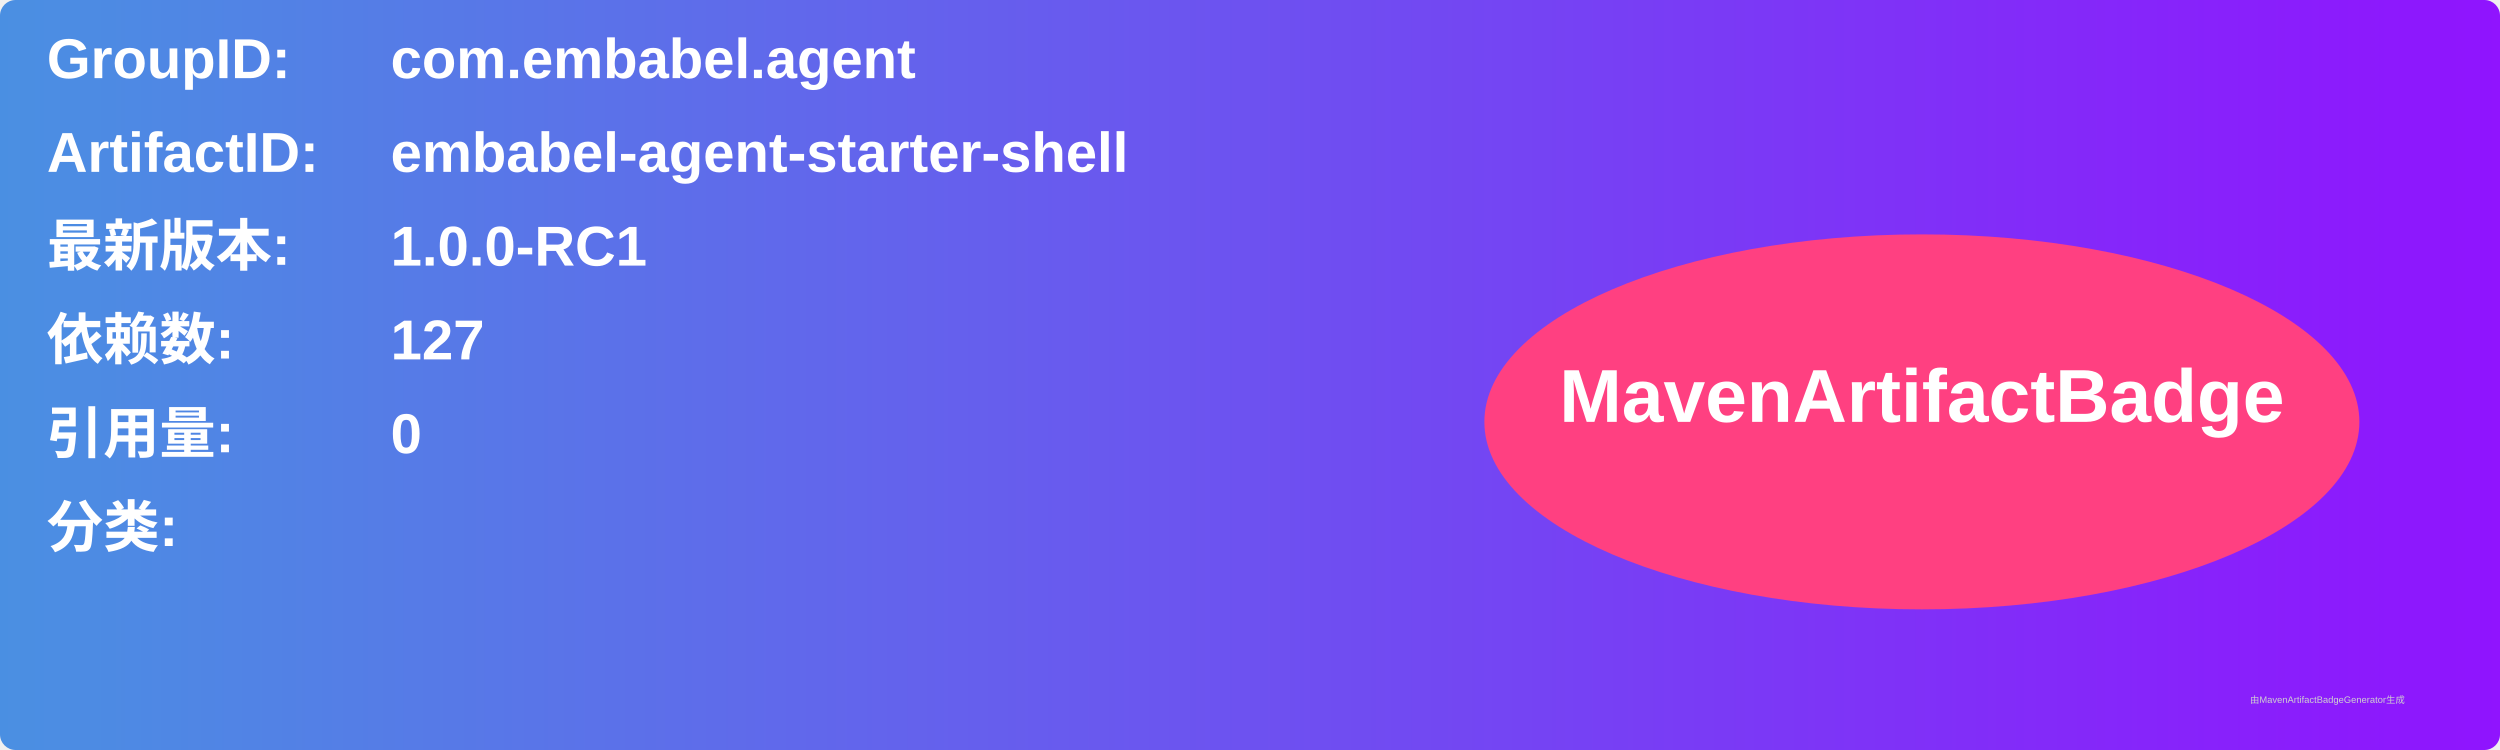
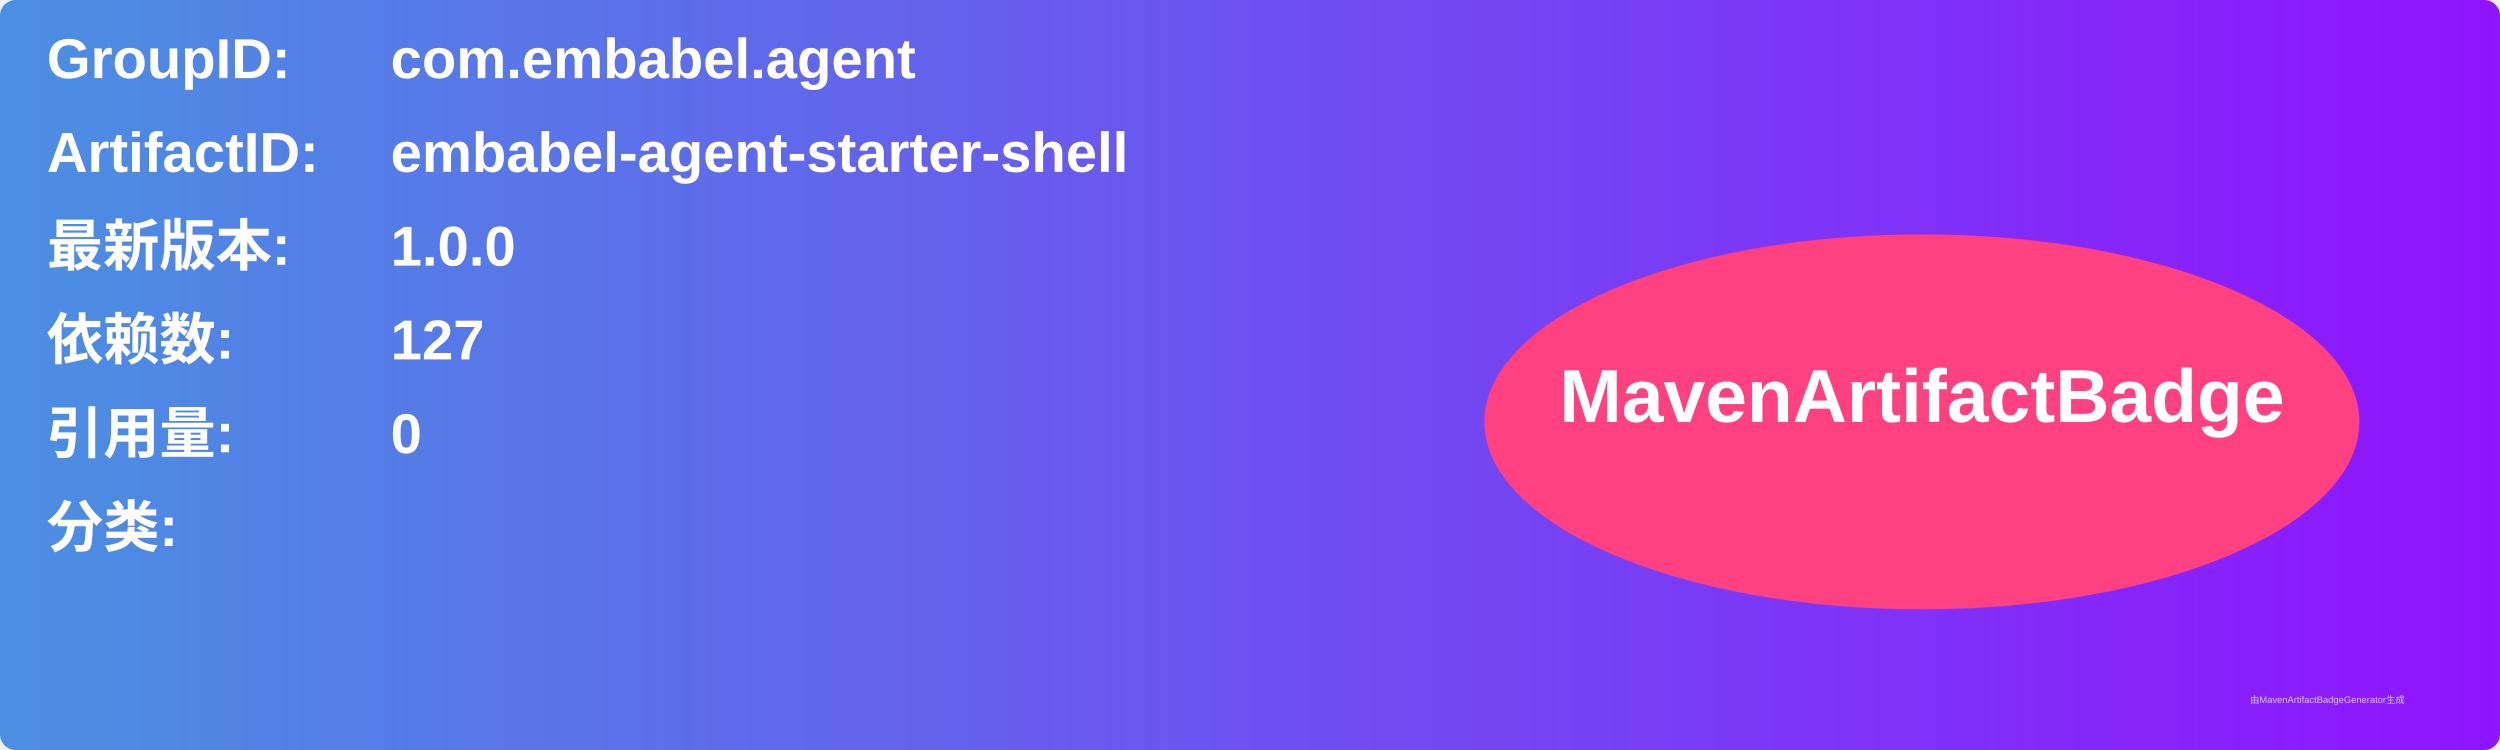
<svg xmlns="http://www.w3.org/2000/svg" width="800" height="240" viewBox="0 0 800 240">
  <linearGradient id="grad" x1="0%" y1="0%" x2="100%" y2="0%">
    <stop offset="0%" stop-color="#4a90e2" />
    <stop offset="100%" stop-color="#9013fe" />
  </linearGradient>
  <rect width="100%" height="100%" rx="5" ry="5" fill="url(#grad)" />
  <g transform="translate(15, 15)">
    <text x="0" y="10" font-family="Arial" font-size="18" fill="white" font-weight="bold" width="260">GroupID:</text>
    <text x="110" y="10" font-family="Arial" font-size="18" fill="white" font-weight="bold" width="460">com.embabel.agent</text>
    <text x="0" y="40" font-family="Arial" font-size="18" fill="white" font-weight="bold" width="260">ArtifactID:</text>
    <text x="110" y="40" font-family="Arial" font-size="18" fill="white" font-weight="bold" width="460">embabel-agent-starter-shell</text>
    <text x="0" y="70" font-family="Arial" font-size="18" fill="white" font-weight="bold">最新版本:</text>
    <text x="110" y="70" font-family="Arial" font-size="18" fill="white" font-weight="bold">
-       <tspan font-weight="bold">1.0.0-RC1</tspan>
+       <tspan font-weight="bold">1.0.0</tspan>
    </text>
    <text x="0" y="100" font-family="Arial" font-size="18" fill="white" font-weight="bold">依赖数: </text>
    <text x="110" y="100" font-family="Arial" font-size="18" fill="white">
      <tspan font-weight="bold">127</tspan>
    </text>
    <text x="0" y="130" font-family="Arial" font-size="18" fill="white" font-weight="bold">引用量: </text>
    <text x="110" y="130" font-family="Arial" font-size="18" fill="white">
      <tspan font-weight="bold">0</tspan>
    </text>
    <text x="0" y="160" font-family="Arial" font-size="18" fill="white" font-weight="bold">分类:</text>
    <text x="10" y="190" font-family="Arial" font-size="10" fill="white">
      <tspan font-weight="bold" />
    </text>
    <ellipse cx="600" cy="120" rx="140" ry="60" fill="#ff4081" />
    <text x="600" y="120" text-anchor="middle" font-family="Arial" font-size="24" fill="white" font-weight="bold">MavenArtifactBadge</text>
  </g>
  <text x="720" y="225" font-family="Arial" font-size="3" fill="#d0d0d0">由MavenArtifactBadgeGenerator生成</text>
</svg>
